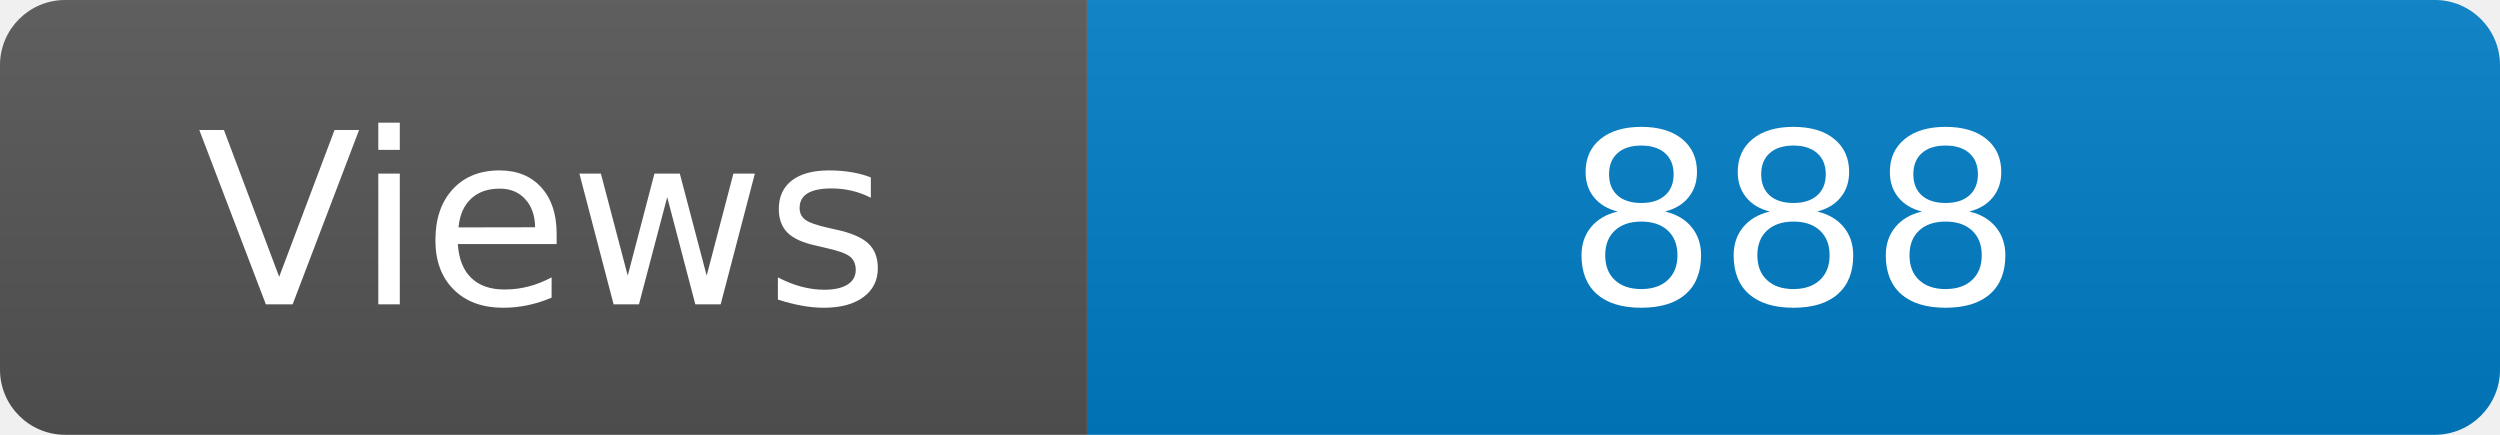
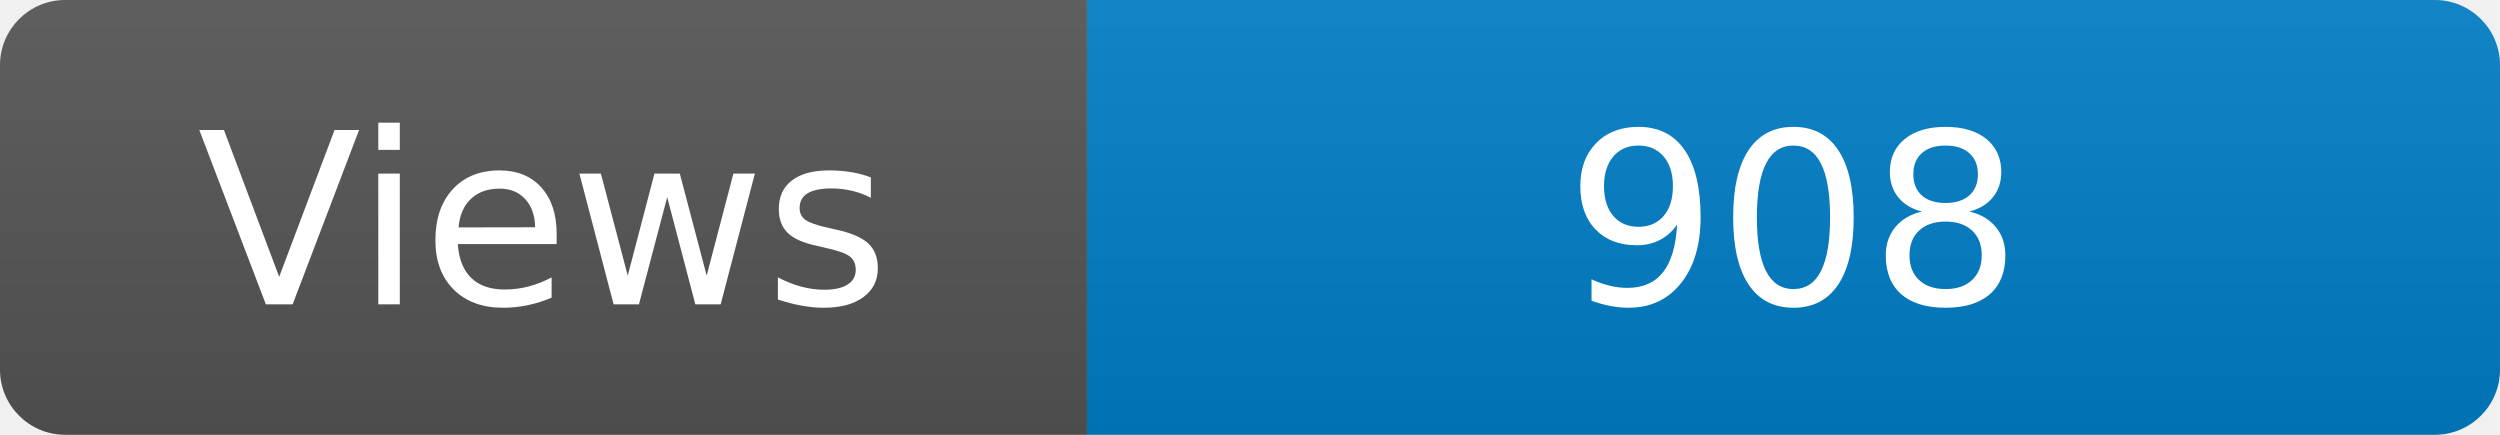
<svg xmlns="http://www.w3.org/2000/svg" width="115" height="20" role="img" aria-label="Maintained?: yes">
  <linearGradient id="s" x2="0" y2="100%">
    <stop offset="0" stop-color="#bbb" stop-opacity=".1" />
    <stop offset="1" stop-opacity=".1" />
  </linearGradient>
  <clipPath id="r">
    <rect width="115" height="20" rx="3" fill="#fff" />
  </clipPath>
  <g clip-path="url(#r)">
    <rect width="50" height="20" fill="#555" />
    <rect x="50" width="160" height="20" fill="#007ec6" />
    <rect width="115" height="20" fill="url(#s)" />
  </g>
  <g fill="#fff" text-anchor="middle" font-family="Verdana,Geneva,DejaVu Sans,sans-serif" font-size="110">
    <text x="250" y="140" transform="scale(.1)" fill="#fff">Views</text>
-     <text x="825" y="140" transform="scale(.1)" fill="#fff">888</text>
+     <text x="825" y="140" transform="scale(.1)" fill="#fff">908</text>
  </g>
</svg>
